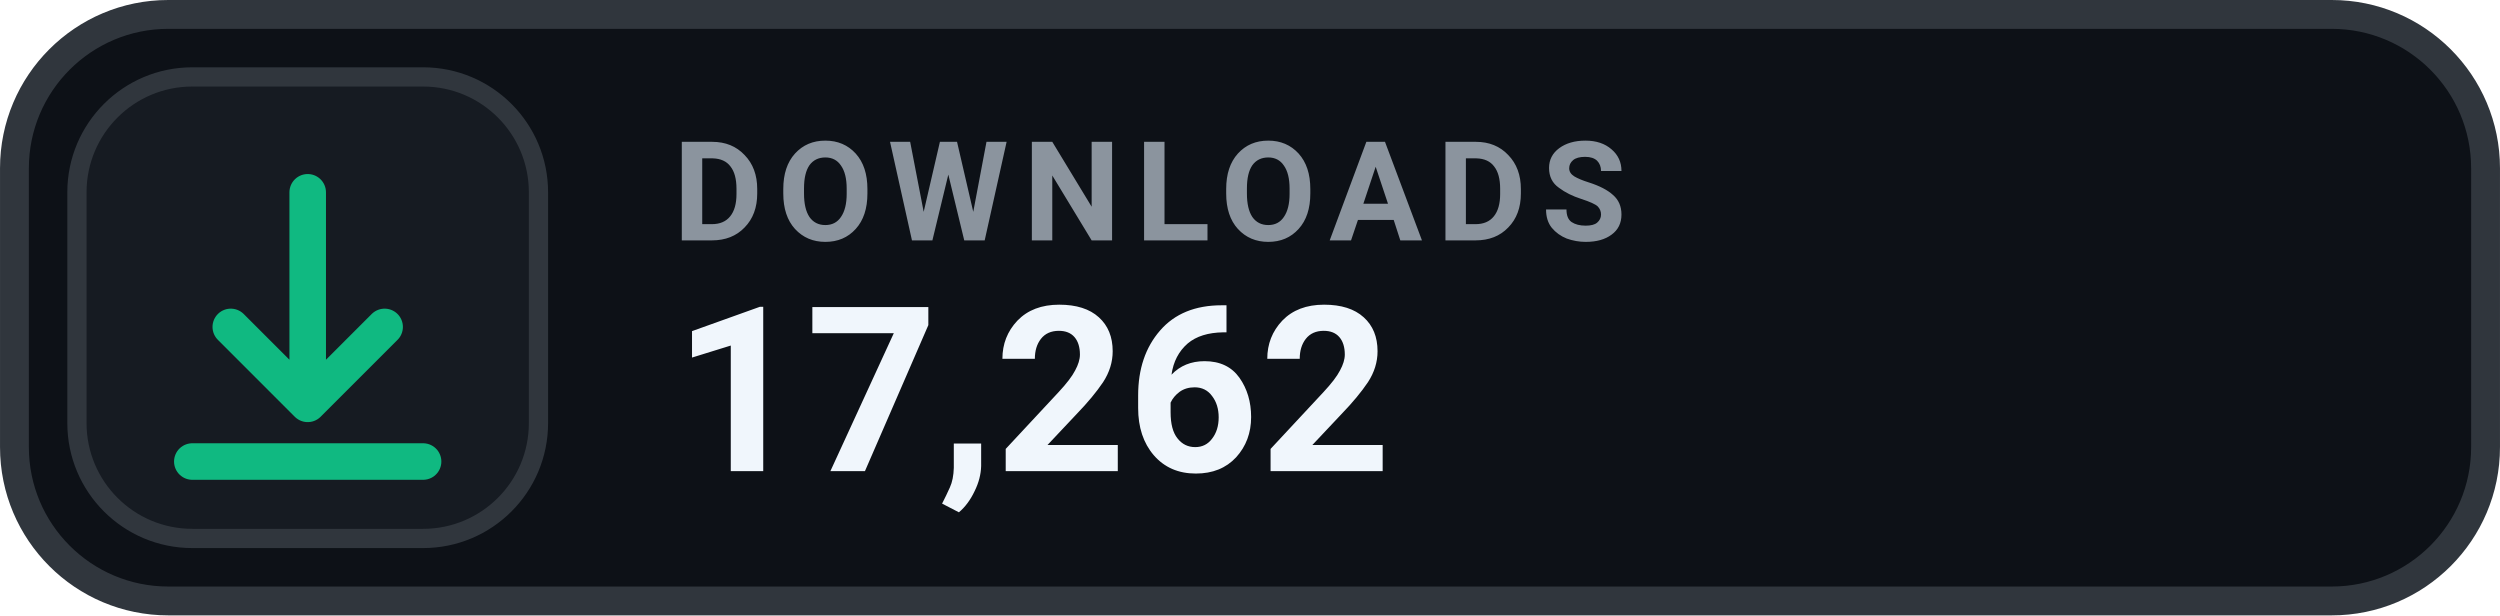
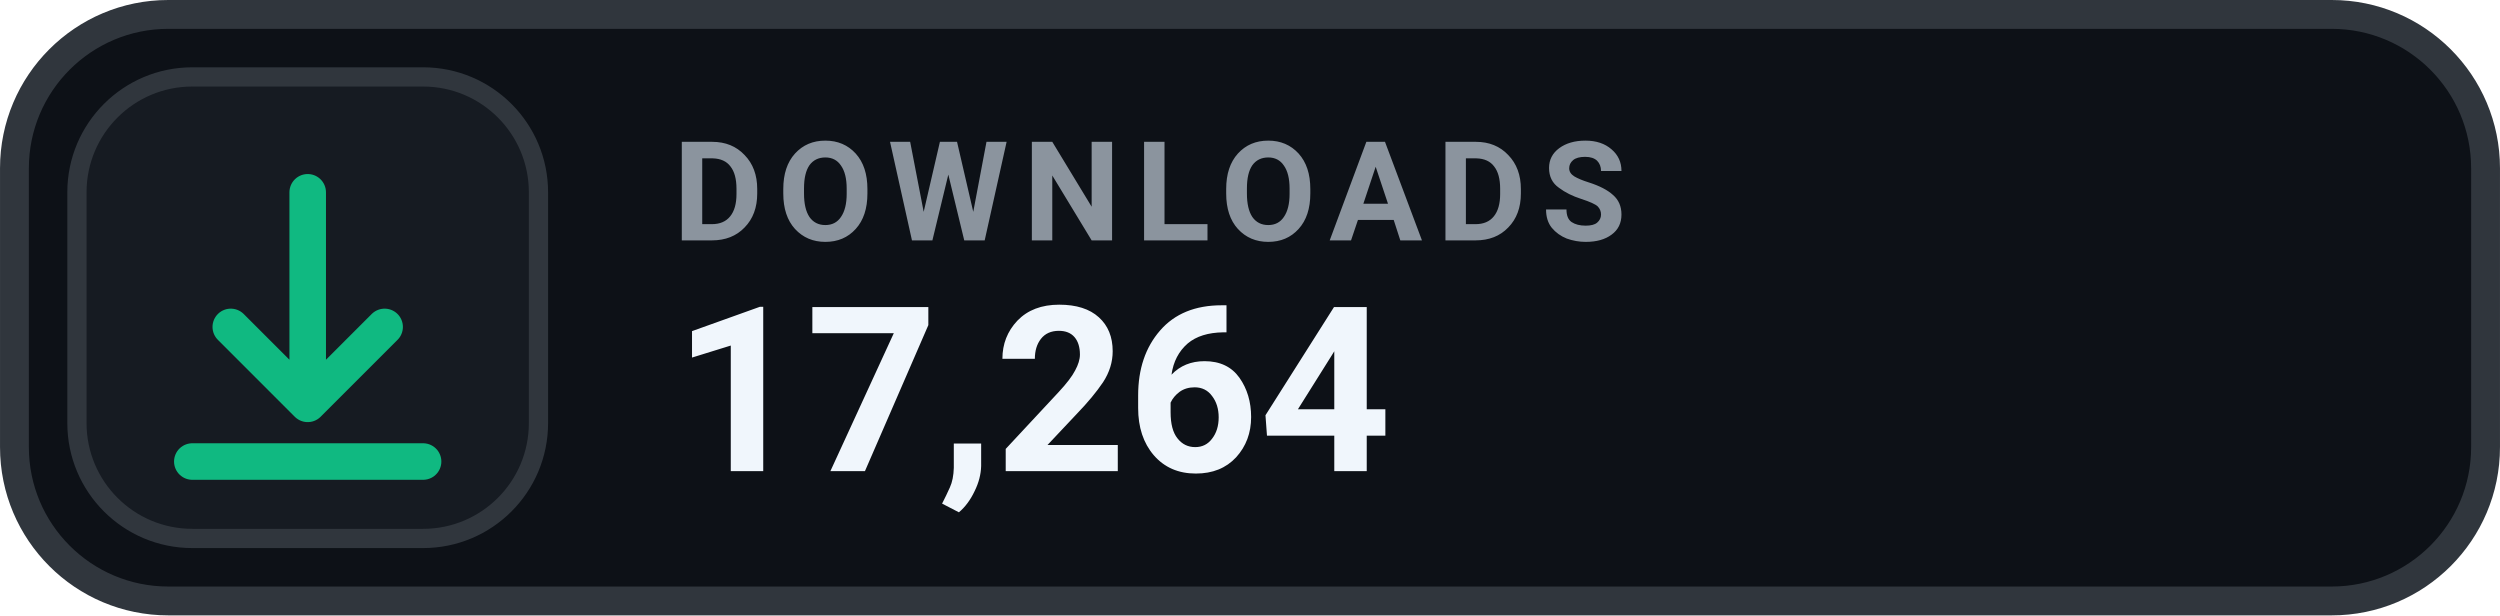
- <svg xmlns="http://www.w3.org/2000/svg" width="126" height="31.015" viewBox="0 0 130 32" role="img" aria-label="DOWNLOADS 17,262">
+ <svg xmlns="http://www.w3.org/2000/svg" width="126" height="31.015" viewBox="0 0 130 32" role="img" aria-label="DOWNLOADS 17,264">
  <rect x=".75" y=".75" width="128.5" height="30.5" rx="8" fill="#0D1117" stroke="#30363D" stroke-width="1.5" />
  <rect x="4" y="4" width="24" height="24" rx="6" fill="#161B22" stroke="#30363D" stroke-width="1" />
  <g transform="translate(16 16)" style="color:#10B981;">
    <path d="M0 -6 v11 m0 0 l4 -4 m-4 4 l-4 -4 M-6 8 h12" fill="none" stroke="currentColor" stroke-width="1.9" stroke-linecap="round" stroke-linejoin="round" />
  </g>
  <text x="35" y="12.5" fill="#8B949E" font-family="-apple-system,BlinkMacSystemFont,'Segoe UI',Roboto,Helvetica,Arial,sans-serif" font-size="7.2" font-weight="700" letter-spacing=".75">DOWNLOADS</text>
-   <text x="35" y="24.5" fill="#F0F6FC" font-family="-apple-system,BlinkMacSystemFont,'Segoe UI',Roboto,Helvetica,Arial,sans-serif" font-size="12" font-weight="700">17,262</text>
+   <text x="35" y="24.5" fill="#F0F6FC" font-family="-apple-system,BlinkMacSystemFont,'Segoe UI',Roboto,Helvetica,Arial,sans-serif" font-size="12" font-weight="700">17,264</text>
</svg>
